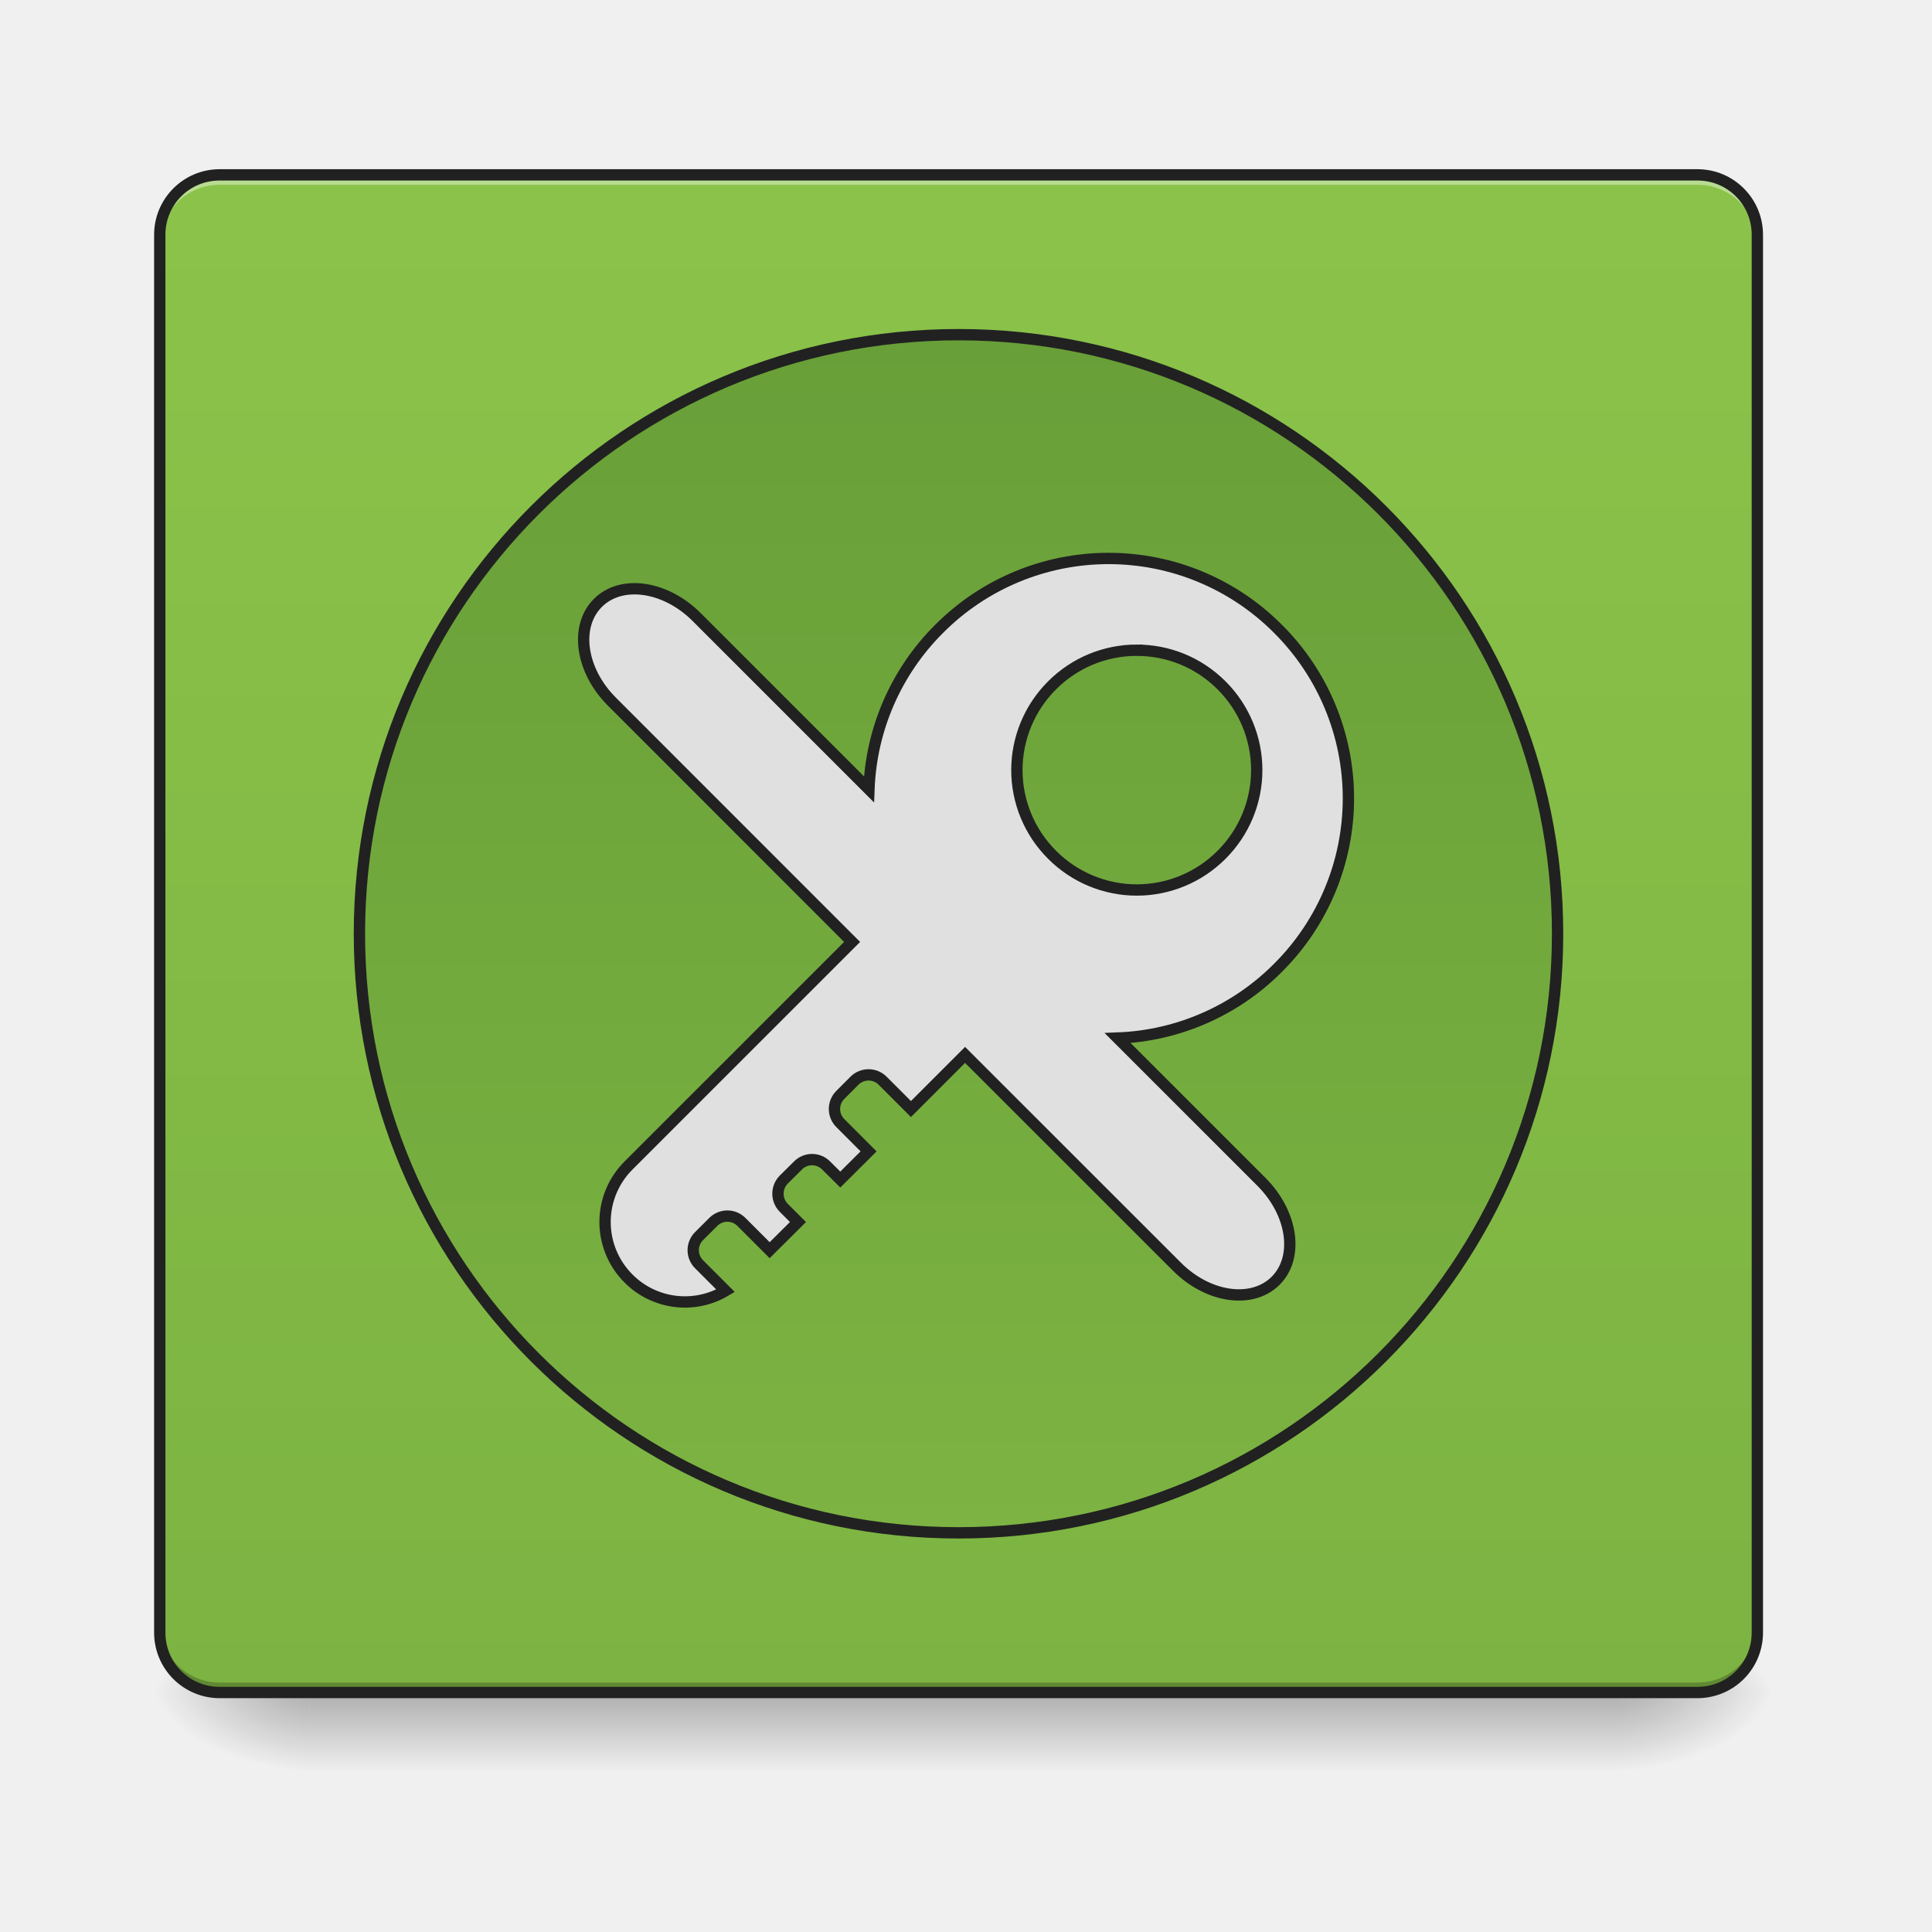
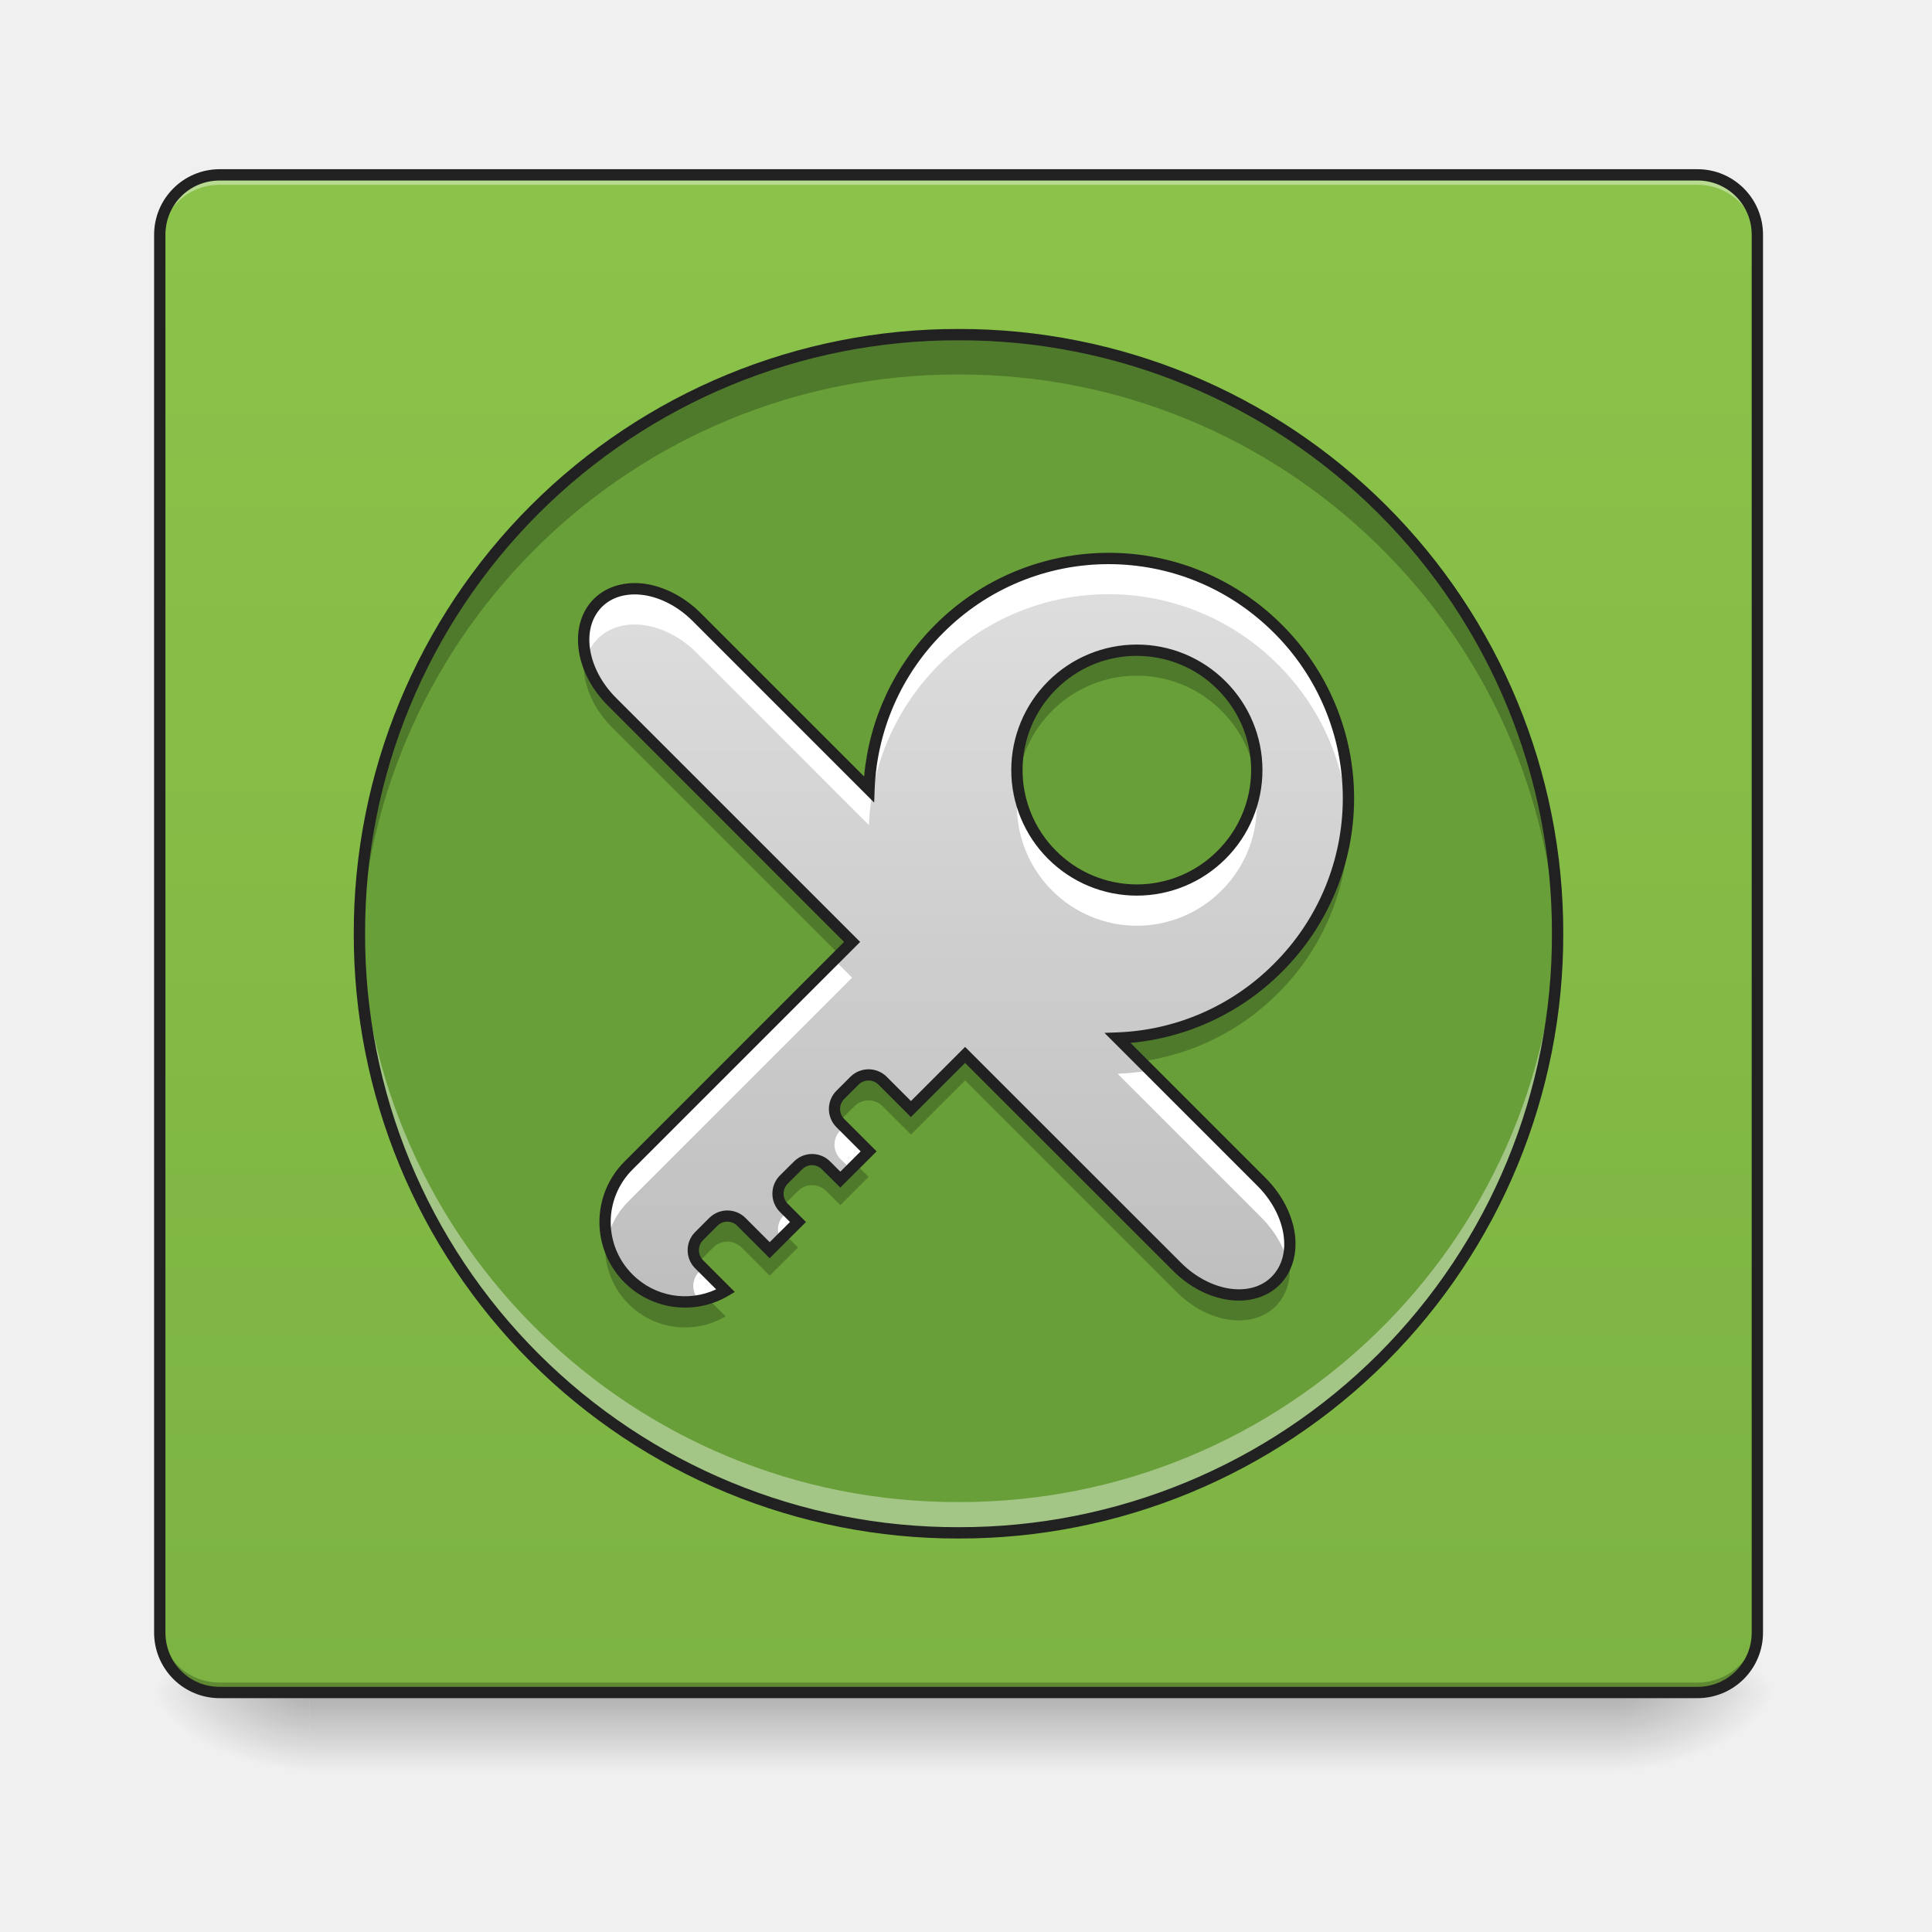
<svg xmlns="http://www.w3.org/2000/svg" width="64pt" height="64pt" viewBox="0 0 64 64">
  <defs>
    <linearGradient id="a" gradientUnits="userSpaceOnUse" x1="254" y1="233.5" x2="254" y2="254.667" gradientTransform="translate(0 26.878) scale(.12501)">
      <stop offset="0" stop-opacity=".275" />
      <stop offset="1" stop-opacity="0" />
    </linearGradient>
    <radialGradient id="b" gradientUnits="userSpaceOnUse" cx="450.909" cy="189.579" fx="450.909" fy="189.579" r="21.167" gradientTransform="matrix(0 -.15626 -.28128 0 106.246 127.19)">
      <stop offset="0" stop-opacity=".314" />
      <stop offset=".222" stop-opacity=".275" />
      <stop offset="1" stop-opacity="0" />
    </radialGradient>
    <radialGradient id="c" gradientUnits="userSpaceOnUse" cx="450.909" cy="189.579" fx="450.909" fy="189.579" r="21.167" gradientTransform="matrix(0 .15626 .28128 0 -42.409 -15.055)">
      <stop offset="0" stop-opacity=".314" />
      <stop offset=".222" stop-opacity=".275" />
      <stop offset="1" stop-opacity="0" />
    </radialGradient>
    <radialGradient id="d" gradientUnits="userSpaceOnUse" cx="450.909" cy="189.579" fx="450.909" fy="189.579" r="21.167" gradientTransform="matrix(0 -.15626 .28128 0 -42.409 127.19)">
      <stop offset="0" stop-opacity=".314" />
      <stop offset=".222" stop-opacity=".275" />
      <stop offset="1" stop-opacity="0" />
    </radialGradient>
    <radialGradient id="e" gradientUnits="userSpaceOnUse" cx="450.909" cy="189.579" fx="450.909" fy="189.579" r="21.167" gradientTransform="matrix(0 .15626 -.28128 0 106.246 -15.055)">
      <stop offset="0" stop-opacity=".314" />
      <stop offset=".222" stop-opacity=".275" />
      <stop offset="1" stop-opacity="0" />
    </radialGradient>
    <linearGradient id="f" gradientUnits="userSpaceOnUse" x1="254" y1="233.5" x2="254" y2="-168.667" gradientTransform="translate(0 26.878) scale(.12501)">
      <stop offset="0" stop-color="#7cb342" />
      <stop offset="1" stop-color="#8bc34a" />
    </linearGradient>
-     <linearGradient id="g" gradientUnits="userSpaceOnUse" x1="254" y1="-126.333" x2="254" y2="191.167">
-       <stop offset="0" stop-color="#689f38" />
-       <stop offset="1" stop-color="#7cb342" />
+     <linearGradient id="g" gradientUnits="userSpaceOnUse" x1="1352.427" y1="1220.093" x2="786.742" y2="654.407" gradientTransform="scale(.03308) rotate(45 1017.366 803.905)">
+       <stop offset="0" stop-color="#bdbdbd" />
+       <stop offset="1" stop-color="#e0e0e0" />
    </linearGradient>
  </defs>
  <path d="M10.254 56.066h43.328v2.649H10.254zm0 0" fill="url(#a)" />
  <path d="M53.582 56.066h5.293v-2.644h-5.293zm0 0" fill="url(#b)" />
  <path d="M10.254 56.066H4.96v2.649h5.293zm0 0" fill="url(#c)" />
  <path d="M10.254 56.066H4.96v-2.644h5.293zm0 0" fill="url(#d)" />
  <path d="M53.582 56.066h5.293v2.649h-5.293zm0 0" fill="url(#e)" />
  <path d="M7.277 5.793h-.101a1.7 1.7 0 0 0-.203.023 1.476 1.476 0 0 0-.29.067c-.058.02-.12.039-.18.066a1.763 1.763 0 0 0-.491.297c-.047.04-.094.082-.14.125a6.62 6.62 0 0 0-.188.215v.004c-.036.05-.07.101-.106.156-.05.082-.094.168-.129.258a.358.358 0 0 0-.035.09c-.012.031-.023.058-.031.09a.713.713 0 0 0-.028.097c-.015.063-.03.125-.039.192a.913.913 0 0 0-.015.101 3.398 3.398 0 0 0-.008.203v46.305c0 1.102.883 1.984 1.984 1.984H56.23a1.98 1.98 0 0 0 1.985-1.984V7.777c0-.414-.125-.797-.34-1.113a2.106 2.106 0 0 0-.535-.535 1.852 1.852 0 0 0-.336-.18c-.059-.027-.121-.047-.184-.066a1.415 1.415 0 0 0-.289-.067 1.73 1.73 0 0 0-.199-.023h-.102zm0 0" fill="url(#f)" />
  <path d="M7.277 5.793a1.977 1.977 0 0 0-1.984 1.984v.332a1.98 1.98 0 0 1 1.984-1.988H56.23c1.098 0 1.985.887 1.985 1.988v-.332a1.98 1.98 0 0 0-1.985-1.984zm0 0" fill="#fff" fill-opacity=".392" />
  <path d="M7.277 56.066a1.977 1.977 0 0 1-1.984-1.984v-.328a1.98 1.98 0 0 0 1.984 1.984H56.23a1.982 1.982 0 0 0 1.985-1.984v.328a1.98 1.98 0 0 1-1.985 1.984zm0 0" fill="#030303" fill-opacity=".235" />
-   <path d="M254.007-126.321c87.68 0 158.735 71.056 158.735 158.735 0 87.679-71.056 158.766-158.735 158.766-87.68 0-158.766-71.087-158.766-158.766 0-87.68 71.087-158.735 158.766-158.735zm0 0" transform="translate(0 26.878) scale(.12501)" fill="url(#g)" stroke-width="3" stroke-linecap="round" stroke="#212121" />
+   <path d="M31.754 11.086c10.96 0 19.844 8.883 19.844 19.844 0 10.96-8.883 19.847-19.844 19.847-10.961 0-19.848-8.886-19.848-19.847 0-10.961 8.887-19.844 19.848-19.844zm0 0" fill="#689f38" />
  <path d="M7.277 5.605c-1.199 0-2.172.973-2.172 2.172v46.305a2.17 2.17 0 0 0 2.172 2.172H56.23a2.17 2.17 0 0 0 2.172-2.172V7.777c0-1.199-.972-2.172-2.172-2.172zm0 .375H56.23a1.79 1.79 0 0 1 1.797 1.797v46.305c0 1-.8 1.797-1.797 1.797H7.277c-1 0-1.797-.797-1.797-1.797V7.777c0-1 .797-1.797 1.797-1.797zm0 0" fill="#212121" />
-   <path d="M36.723 18.5a7.917 7.917 0 0 0-5.614 2.332 7.915 7.915 0 0 0-2.324 5.316l-5.707-5.707c-1.035-1.035-2.496-1.246-3.273-.468-.778.777-.57 2.238.468 3.273l7.954 7.957-7.407 7.406a2.643 2.643 0 0 0 0 3.743 2.633 2.633 0 0 0 3.215.406l-.875-.875a.658.658 0 0 1 0-.938l.465-.464a.658.658 0 0 1 .938 0l.933.933.938-.933-.47-.47a.665.665 0 0 1 0-.937l.47-.465a.653.653 0 0 1 .933 0l.469.465.937-.933-.937-.938a.66.66 0 0 1 0-.933l.469-.47a.66.66 0 0 1 .933 0l.938.938 1.793-1.793 7.015 7.012c1.036 1.04 2.497 1.246 3.274.469.777-.778.566-2.238-.469-3.274l-4.766-4.765a7.91 7.91 0 0 0 5.313-2.328 7.922 7.922 0 0 0 0-11.227 7.91 7.91 0 0 0-5.613-2.332zm.937 3.04c1.016 0 2.028.386 2.805 1.163a3.96 3.96 0 0 1 0 5.613 3.96 3.96 0 0 1-5.613 0 3.96 3.96 0 0 1 0-5.613 3.957 3.957 0 0 1 2.808-1.164zm0 0" fill="#e0e0e0" stroke-width=".375" stroke-linecap="round" stroke="#212121" />
+   <path d="M36.723 18.5a7.917 7.917 0 0 0-5.614 2.332 7.915 7.915 0 0 0-2.324 5.316l-5.707-5.707c-1.035-1.035-2.496-1.246-3.273-.468-.778.777-.57 2.238.468 3.273l7.954 7.957-7.407 7.406a2.643 2.643 0 0 0 0 3.743 2.633 2.633 0 0 0 3.215.406l-.875-.875a.658.658 0 0 1 0-.938l.465-.465a.658.658 0 0 1 .938 0l.933.934.938-.934-.47-.468a.665.665 0 0 1 0-.938l.47-.465a.653.653 0 0 1 .933 0l.469.465.937-.933-.937-.938a.66.66 0 0 1 0-.933l.469-.47a.66.66 0 0 1 .933 0l.938.938 1.793-1.793 7.015 7.012c1.036 1.04 2.496 1.246 3.274.469.777-.778.566-2.239-.469-3.274l-4.766-4.765a7.91 7.91 0 0 0 5.313-2.328 7.922 7.922 0 0 0 0-11.227 7.91 7.91 0 0 0-5.613-2.332zm.937 3.04c1.016 0 2.028.386 2.805 1.163a3.96 3.96 0 0 1 0 5.613 3.96 3.96 0 0 1-5.613 0 3.96 3.96 0 0 1 0-5.613 3.957 3.957 0 0 1 2.808-1.164zm0 0" fill="url(#g)" />
+   <path d="M11.914 30.438a19.804 19.804 0 0 0 19.84 20.34A19.803 19.803 0 0 0 51.598 30.93c0-.164 0-.328-.008-.492a19.8 19.8 0 0 1-19.836 19.32 19.8 19.8 0 0 1-19.84-19.32zm0 0" fill="#fff" fill-opacity=".392" />
+   <path d="M11.918 31.59a19.803 19.803 0 0 1 19.836-20.504A19.802 19.802 0 0 1 51.586 31.59a19.797 19.797 0 0 0-19.832-19.184A19.803 19.803 0 0 0 11.918 31.59zm0 0" fill-opacity=".235" />
+   <path d="M31.754 10.898A19.993 19.993 0 0 0 11.719 30.93a19.996 19.996 0 0 0 20.035 20.035A19.995 19.995 0 0 0 51.785 30.93a19.992 19.992 0 0 0-20.031-20.032zm0 .375A19.607 19.607 0 0 1 51.41 30.93a19.61 19.61 0 0 1-19.656 19.66 19.614 19.614 0 0 1-19.66-19.66 19.61 19.61 0 0 1 19.66-19.657zm0 0" fill="#212121" />
+   <path d="M36.723 18.5a7.917 7.917 0 0 0-5.614 2.332 7.915 7.915 0 0 0-2.324 5.316l-5.707-5.707c-1.035-1.035-2.496-1.246-3.273-.468-.453.453-.57 1.136-.387 1.832.074-.242.203-.465.387-.649.777-.777 2.238-.566 3.273.469l5.707 5.707a7.915 7.915 0 0 1 2.324-5.316 7.917 7.917 0 0 1 5.614-2.332 7.91 7.91 0 0 1 5.613 2.332 7.913 7.913 0 0 1 2.312 5.023 7.924 7.924 0 0 0-2.312-6.207 7.91 7.91 0 0 0-5.613-2.332zm-2.993 7.602a3.971 3.971 0 0 0 1.122 3.398 3.96 3.96 0 0 0 5.613 0 3.962 3.962 0 0 0 1.125-3.398 3.962 3.962 0 0 1-1.125 2.214 3.96 3.96 0 0 1-5.613 0 3.98 3.98 0 0 1-1.122-2.214zm-6.097 5.691l-6.813 6.816a2.636 2.636 0 0 0-.71 2.461c.109-.468.343-.914.71-1.277l7.407-7.406zm10.46 3.664a8.22 8.22 0 0 1-1.07.113l4.766 4.766c.434.434.723.941.856 1.441.246-.793-.063-1.832-.856-2.625zm-10.132 1.871l-.125.125a.66.66 0 0 0 0 .934l.344.343.593-.59zm-1.871 2.809l-.125.12a.664.664 0 0 0-.106.798l.575-.575zm-2.809 1.87l-.12.122a.658.658 0 0 0 0 .937l.015.016c.3-.055.59-.164.86-.324zm0 0" fill="#fff" />
+   <path d="M37.66 21.52a3.957 3.957 0 0 0-2.808 1.164 3.968 3.968 0 0 0-1.141 3.238 3.976 3.976 0 0 1 3.95-3.54c1.015 0 2.026.388 2.804 1.165a3.96 3.96 0 0 1 1.144 2.375 3.958 3.958 0 0 0-1.144-3.238 3.948 3.948 0 0 0-2.805-1.164zm-18.281.093c-.168.774.148 1.735.894 2.48l7.52 7.52.434-.43-7.954-7.953c-.484-.484-.789-1.058-.894-1.617zm25.277 5.246a7.894 7.894 0 0 1-2.32 5.18 7.91 7.91 0 0 1-5.313 2.328l.793.793a7.898 7.898 0 0 0 4.52-2.258 7.886 7.886 0 0 0 2.32-6.043zM31.97 34.926l-1.793 1.793-.938-.938a.66.66 0 0 0-.933 0l-.47.469a.659.659 0 0 0-.03.898c.008-.011.02-.023.03-.035l.47-.468a.66.66 0 0 1 .933 0l.938.937 1.793-1.793 7.015 7.016c1.036 1.035 2.496 1.242 3.274.465.414-.415.547-1.024.426-1.66a1.589 1.589 0 0 1-.426.796c-.778.778-2.238.57-3.274-.465zm-5.067 3.469a.66.66 0 0 0-.468.195l-.47.469a.658.658 0 0 0-.03.898c.007-.012.02-.023.03-.035l.47-.469a.66.66 0 0 1 .933 0l.469.469.937-.938-.433-.43-.504.505-.469-.47a.657.657 0 0 0-.465-.194zm-2.808 1.87a.673.673 0 0 0-.469.196l-.465.469a.658.658 0 0 0-.035.898l.035-.035.465-.469a.665.665 0 0 1 .938 0l.933.934.938-.934-.434-.433-.504.504-.933-.934a.666.666 0 0 0-.47-.195zm-4.016.626a2.647 2.647 0 0 0 .742 2.304 2.64 2.64 0 0 0 3.215.41l-.601-.601a2.642 2.642 0 0 1-2.614-.672 2.638 2.638 0 0 1-.742-1.441zm0 0" fill-opacity=".235" />
+   <path d="M36.723 18.313a8.116 8.116 0 0 0-5.746 2.386 8.127 8.127 0 0 0-2.352 5.024l-5.414-5.414c-.543-.543-1.203-.875-1.84-.97-.637-.089-1.262.067-1.7.5-.437.438-.589 1.063-.5 1.7.09.637.423 1.297.97 1.84l7.82 7.824-7.273 7.274a2.83 2.83 0 0 0 0 4.007 2.833 2.833 0 0 0 3.445.438l.207-.125-1.047-1.047a.472.472 0 0 1 0-.672l.465-.465a.465.465 0 0 1 .672 0l1.066 1.067 1.203-1.2-.601-.601a.472.472 0 0 1 0-.672l.468-.465a.46.46 0 0 1 .668 0l.602.598 1.203-1.2-1.07-1.07a.467.467 0 0 1 0-.668l.468-.468a.467.467 0 0 1 .668 0l1.07 1.07 1.794-1.793 6.883 6.879c.543.547 1.203.879 1.84.969.636.09 1.261-.063 1.699-.5.433-.438.59-1.063.5-1.7-.094-.636-.422-1.293-.97-1.84l-4.472-4.472a8.102 8.102 0 0 0 5.02-2.356 8.108 8.108 0 0 0 0-11.492 8.103 8.103 0 0 0-5.746-2.387zm0 .375c1.984 0 3.96.757 5.48 2.277a7.728 7.728 0 0 1 0 10.96 7.71 7.71 0 0 1-5.187 2.274l-.43.016 5.07 5.07c.492.492.785 1.082.864 1.63.078.546-.055 1.038-.395 1.378-.34.344-.836.473-1.383.395-.543-.079-1.137-.372-1.625-.864L31.97 34.68l-1.793 1.793-.805-.805a.854.854 0 0 0-1.2 0l-.468.469a.854.854 0 0 0 0 1.199l.805.805-.672.672-.336-.336a.846.846 0 0 0-1.2 0l-.468.464a.858.858 0 0 0 0 1.204l.336.335-.672.668-.8-.8a.851.851 0 0 0-1.204 0l-.465.465a.851.851 0 0 0 0 1.203l.696.695a2.448 2.448 0 0 1-2.77-.492 2.45 2.45 0 0 1 0-3.477l7.54-7.539-8.087-8.086c-.492-.492-.785-1.082-.863-1.629-.078-.547.055-1.039.395-1.383.34-.34.835-.468 1.378-.394.547.078 1.137.371 1.63.863l6.011 6.012.016-.43a7.723 7.723 0 0 1 2.27-5.191 7.724 7.724 0 0 1 5.48-2.277zm.937 2.664a4.157 4.157 0 0 0-2.941 1.218 4.154 4.154 0 0 0 0 5.88 4.154 4.154 0 0 0 5.879 0 4.147 4.147 0 0 0 0-5.88 4.141 4.141 0 0 0-2.938-1.218zm0 .375c.965 0 1.934.367 2.672 1.109a3.768 3.768 0 0 1 0 5.348 3.768 3.768 0 0 1-5.348 0 3.775 3.775 0 0 1 0-5.348 3.765 3.765 0 0 1 2.676-1.11zm0 0" fill="#212121" />
</svg>
